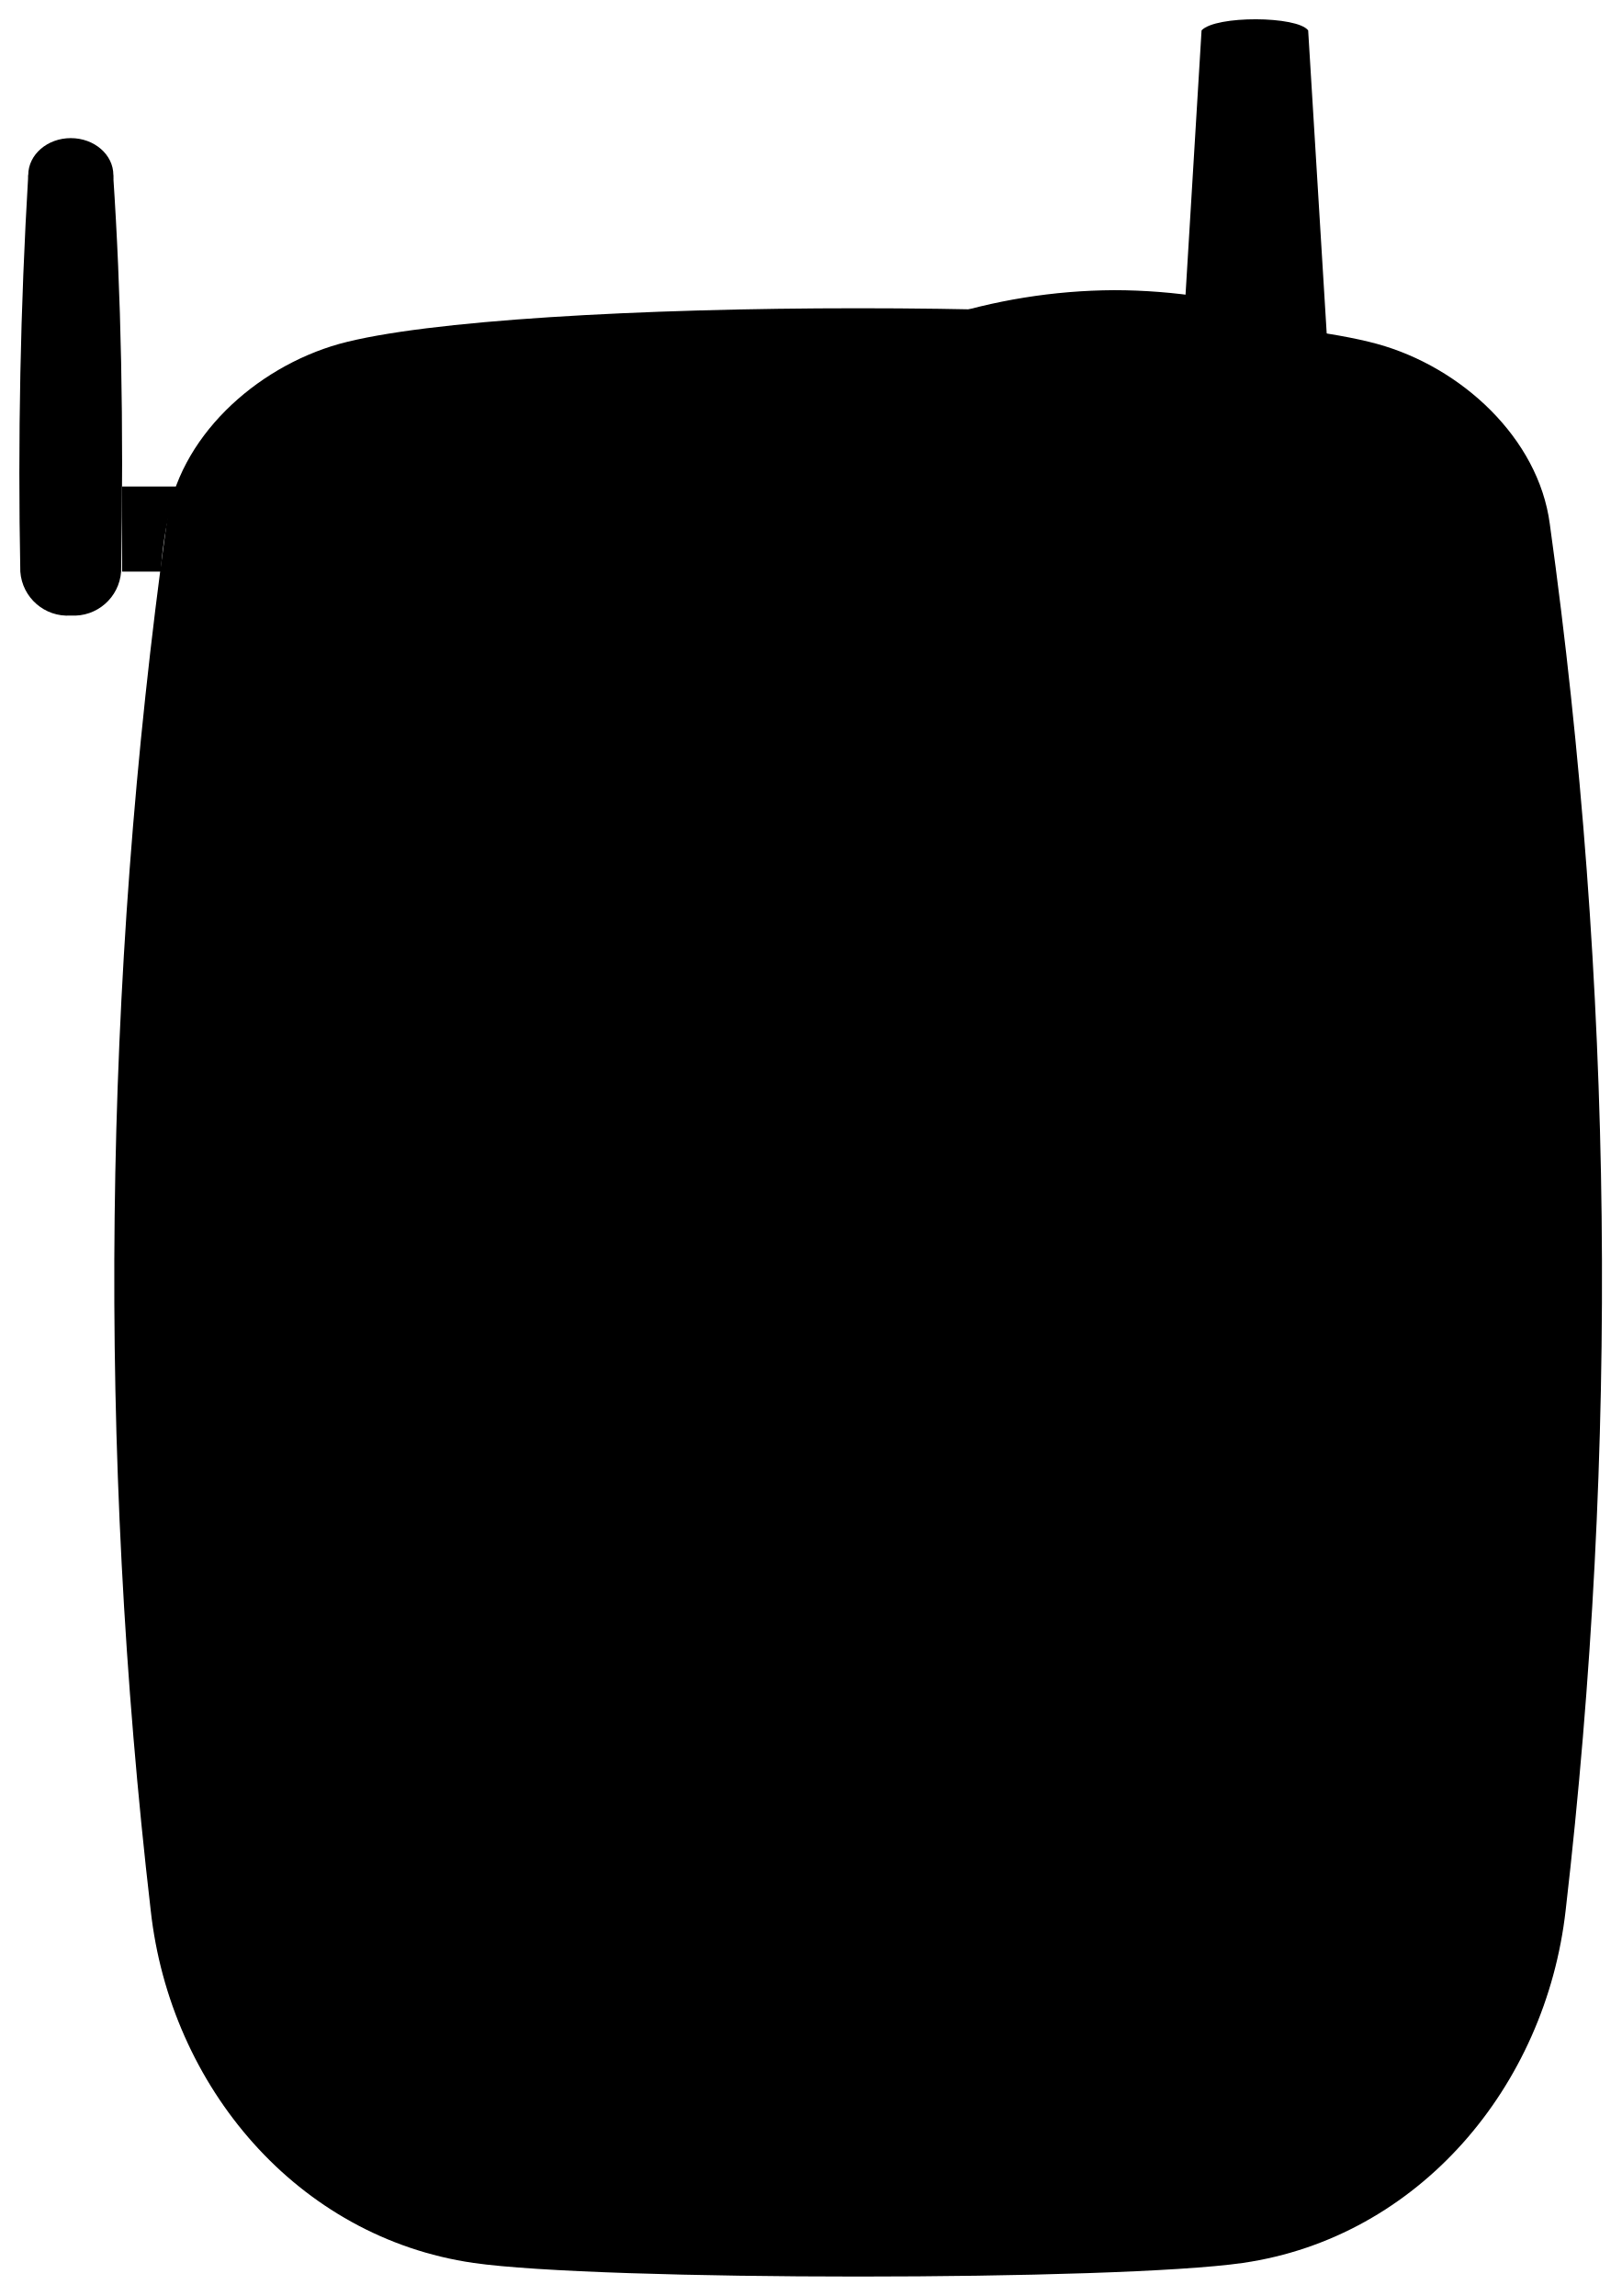
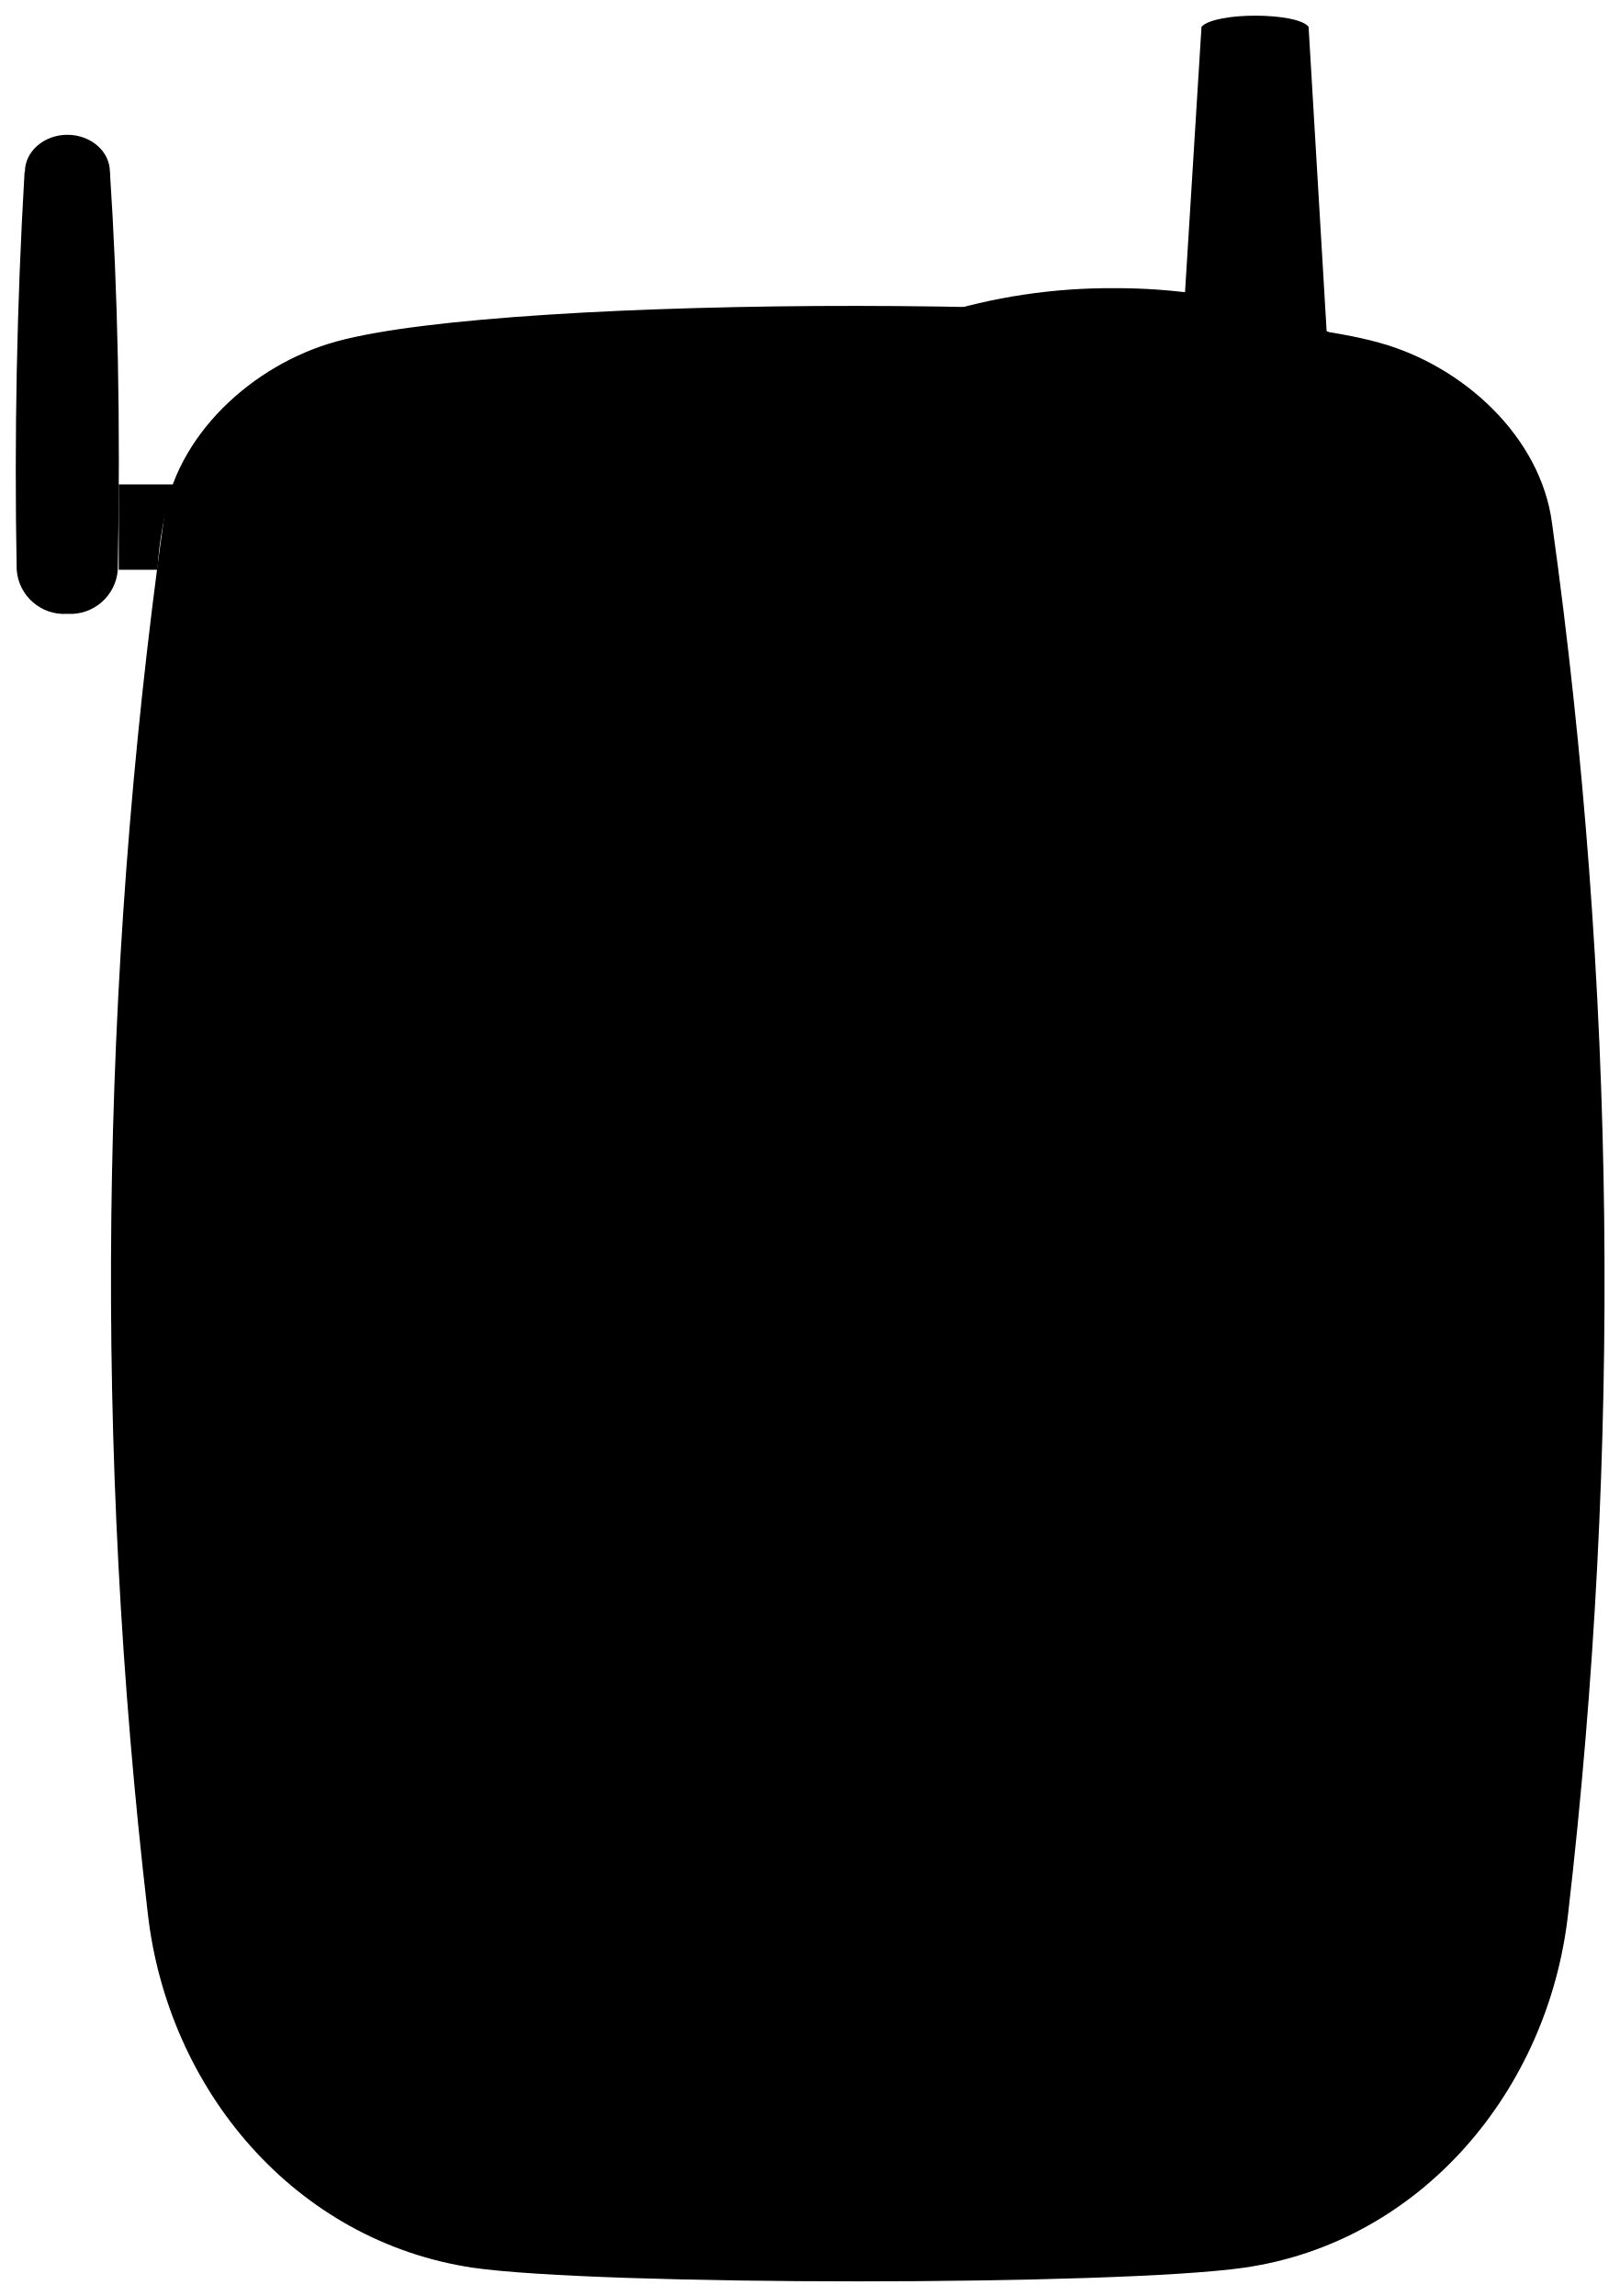
- <svg viewBox="0 0 83.81 118.69">
-   <path class="antennaMedium" d="M1.46,9.05q-.61,10.26-.41,20.5a2.45,2.45,0,0,0,2.61,2.27,2.45,2.45,0,0,0,2.6-2.27c.14-7.68,0-14.42-.41-20.5Z" />
+ <svg viewBox="0 0 51.41 72.9">
+   <path class="antennaMedium" d="M.78,5.46Q.41,11.77.53,18.09a1.51,1.51,0,0,0,1.61,1.4,1.51,1.51,0,0,0,1.6-1.4c.09-4.73,0-8.88-.25-12.63Z" />
  <g class="antennaLight">
-     <ellipse cx="3.66" cy="9.05" rx="2.2" ry="1.91" />
-     <path d="M6.31,25.15c0,1.43,0,2.9,0,4.4h2a18.78,18.78,0,0,1,.81-4.4Z" />
-     <path d="M67.62,1.57c-.57-.75-4.78-.78-5.51,0l-1,16.49,7.58,1Z" />
+     <ellipse cx="2.14" cy="5.46" rx="1.35" ry="1.18" />
+     <path d="M3.77,15.38c0,.88,0,1.79,0,2.71H5a11,11,0,0,1,.5-2.71Z" />
+     <path d="M41.55.85c-.36-.46-2.95-.48-3.4,0L37.52,11l4.67.64Z" />
  </g>
-   <path class="phoneLight" d="M17.53,17.78C13.2,19,9.2,22.63,8.61,27.08a283.49,283.49,0,0,0-.82,71.67c1,9.12,7.59,16.91,16.68,18.23,6.53.94,33.25.94,39.78,0,9.08-1.32,15.65-9.11,16.68-18.23a284,284,0,0,0-.82-71.67c-.59-4.45-4.59-8.11-8.92-9.3C62.26,15.32,26.45,15.32,17.53,17.78Z" />
-   <path class="phoneMedium" d="M43.52,26.18c6.37-3.07,22.53-3,28.21,0v78.29H44.36Z" />
+   <path class="phoneLight" d="M10.69,10.84c-2.67.73-5.14,3-5.5,5.73a174.22,174.22,0,0,0-.5,44.16C5.32,66.35,9.36,71.15,15,72c4,.58,20.48.58,24.51,0,5.6-.81,9.65-5.61,10.28-11.23a174.68,174.68,0,0,0-.51-44.16c-.36-2.75-2.83-5-5.49-5.73C38.25,9.33,16.18,9.33,10.69,10.84Z" />
+   <path class="phoneMedium" d="M26.7,16c3.92-1.89,13.88-1.85,17.38,0V64.25H27.22Z" />
  <g class="phoneDark">
-     <path d="M71.73,26.18c-1.24.9-2.93,10.11-2.91,11.65,1,13,.55,36.58.25,51,.08,7.81-.86,10.44-2.54,12.77.38,1.16,4.11,5.23,5,5.58,1.57-1.84,3.6-8.07,3.77-13.23,1-18.32.91-49.61-.74-62.85C74.3,28.69,73.19,26.9,71.73,26.18Z" />
-     <path d="M43.52,26.18c1.25.9,2.93,10.11,2.92,11.65-1,13-.56,36.58-.25,51-.09,7.81.86,10.44,2.53,12.77-.37,1.16-4.11,5.23-4.95,5.58C42.2,105.36,40.13,99.14,40,94c-1-18.32-.9-49.61.75-62.85C41,28.69,42.07,26.9,43.52,26.18Z" />
-     <path d="M66.53,101.62c-2.87,1.06-14.93,1.06-17.81,0-.37,1.16-4.11,5.23-4.95,5.58,3.47,3.1,24.65,3.18,27.71,0C70.64,106.85,66.91,102.78,66.53,101.62Z" />
+     <path d="M44.08,16c-.77.56-1.8,6.24-1.8,7.18.63,8,.35,22.54.16,31.44.05,4.81-.53,6.43-1.56,7.87a12.88,12.88,0,0,0,3,3.43c1-1.13,2.22-5,2.32-8.15.63-11.29.56-30.56-.46-38.72A3.62,3.62,0,0,0,44.08,16Z" />
+     <path d="M26.7,16c.77.56,1.8,6.24,1.79,7.18-.63,8-.34,22.54-.15,31.44-.05,4.81.53,6.43,1.56,7.87a12.88,12.88,0,0,1-3,3.43c-1-1.13-2.24-5-2.32-8.15C23.9,46.49,24,27.22,25,19.06A3.62,3.62,0,0,1,26.7,16Z" />
+     <path d="M40.88,62.5c-1.77.65-9.2.65-11,0a12.88,12.88,0,0,1-3,3.43c2.14,1.91,15.19,2,17.08,0A12.88,12.88,0,0,1,40.88,62.5Z" />
  </g>
-   <path class="phoneLight" d="M57.59,15a30.25,30.25,0,0,1,9.18,1.44,10,10,0,0,1,6.62,7.69,42.41,42.41,0,0,1,.19,16.17c-.91,5-3.31,7.28-3.34,11.56V99.4c.11,4.43-1.21,6.87-4.89,7.53-.89.15-4.89.22-7.76.22s-6.88-.07-7.77-.22c-3.68-.66-5-3.1-4.89-7.53V51.9c0-4.28-2.43-6.57-3.33-11.56a42.21,42.21,0,0,1,.19-16.17,10,10,0,0,1,6.62-7.69A30.25,30.25,0,0,1,57.59,15Z" />
-   <path class="buttonLarge" d="M17.85,98.6a41.23,41.23,0,0,0,11.74,0,1.74,1.74,0,0,0,1.49-1.73V90.44a1.75,1.75,0,0,0-1.5-1.73,43.32,43.32,0,0,0-11.71,0,1.75,1.75,0,0,0-1.51,1.73v6.43A1.75,1.75,0,0,0,17.85,98.6Z" />
+   <path class="phoneLight" d="M35.37,9.15A18.54,18.54,0,0,1,41,10a6.17,6.17,0,0,1,4.08,4.73,26.2,26.2,0,0,1,.12,10c-.56,3.07-2,4.49-2.06,7.12V61.13c.07,2.73-.75,4.23-3,4.64-.55.09-3,.13-4.78.13s-4.24,0-4.79-.13c-2.26-.41-3.08-1.91-3-4.64V31.86c0-2.63-1.5-4.05-2.06-7.12a26.2,26.2,0,0,1,.12-10A6.17,6.17,0,0,1,29.71,10,18.55,18.55,0,0,1,35.37,9.15Z" />
+   <path class="buttonLarge" d="M10.88,60.64a25.82,25.82,0,0,0,7.24,0A1.09,1.09,0,0,0,19,59.57v-4a1.08,1.08,0,0,0-.93-1.07,27.27,27.27,0,0,0-7.22,0A1.07,1.07,0,0,0,10,55.61v4A1.08,1.08,0,0,0,10.88,60.64Z" />
  <g class="buttonSmall">
-     <path d="M18.58,63.37a2.12,2.12,0,1,0,0-4.24H15.13a2.12,2.12,0,1,0,0,4.24Z" />
-     <path d="M32.24,63.37a2.12,2.12,0,1,0,0-4.24H28.79a2.12,2.12,0,1,0,0,4.24Z" />
+     <path d="M11.33,38.93a1.31,1.31,0,1,0,0-2.61H9.2a1.31,1.31,0,1,0,0,2.61Z" />
+     <path d="M19.75,38.93a1.31,1.31,0,1,0,0-2.61H17.62a1.31,1.31,0,1,0,0,2.61Z" />
  </g>
</svg>
